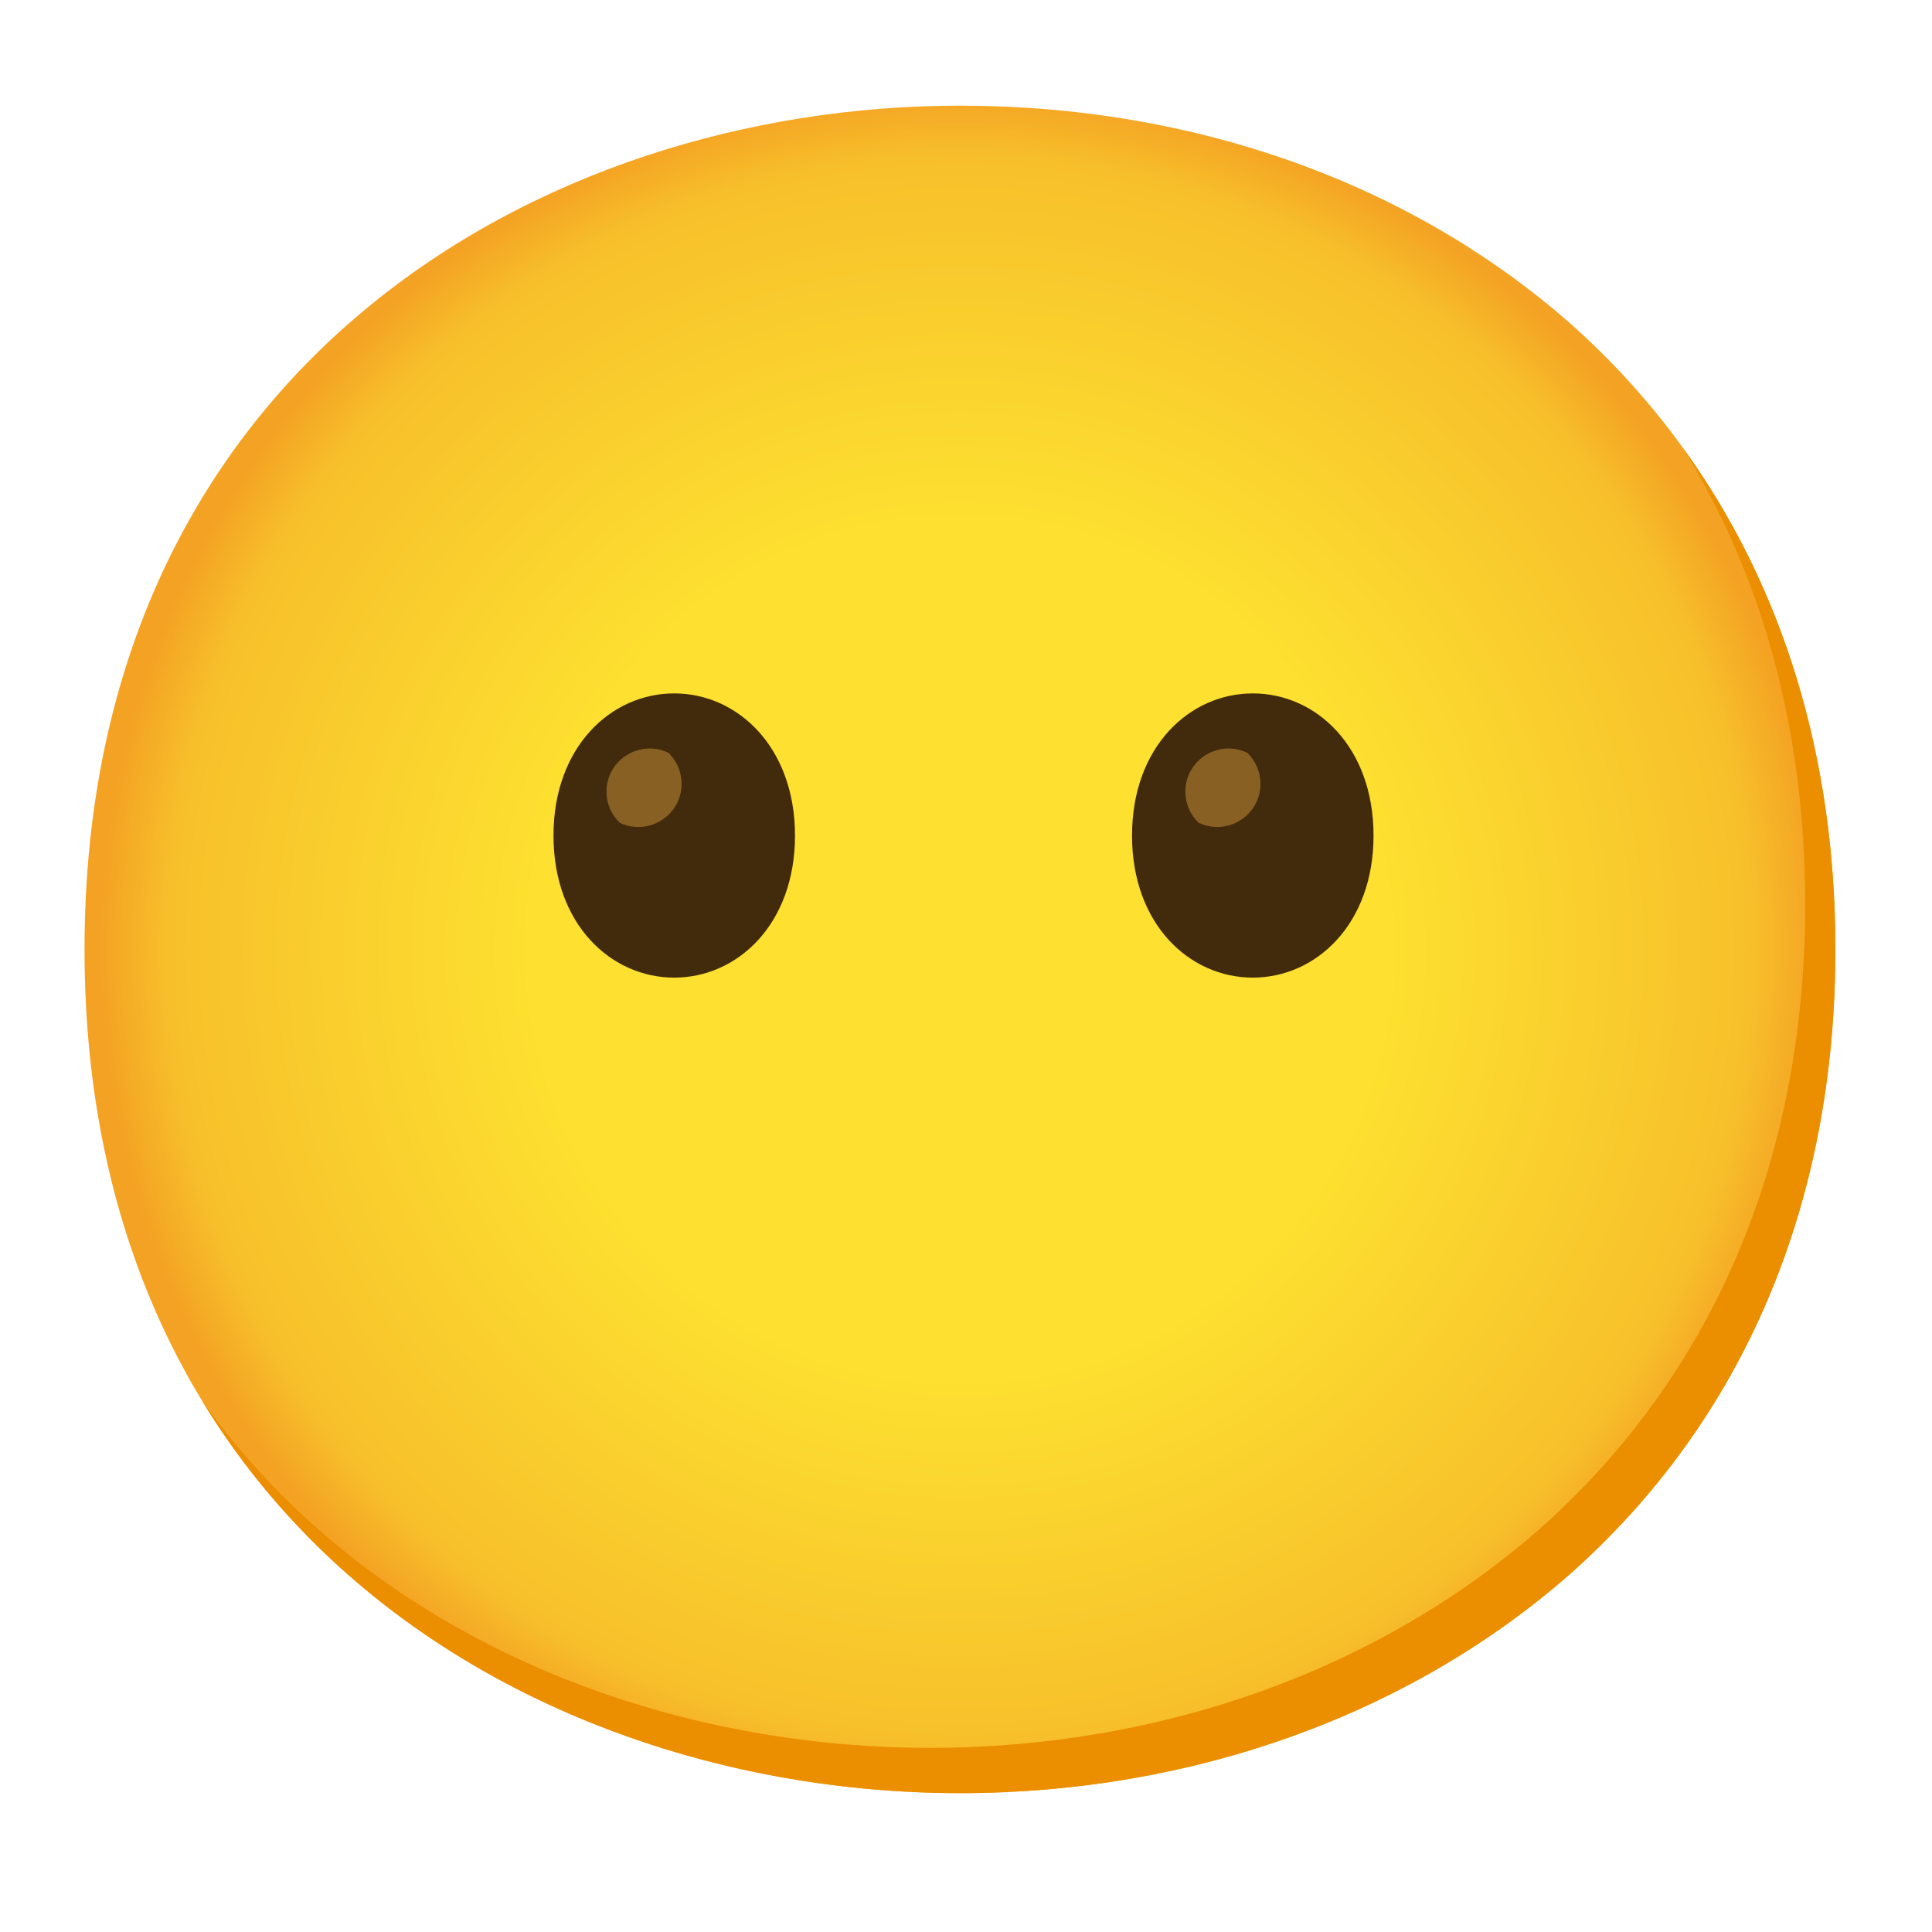
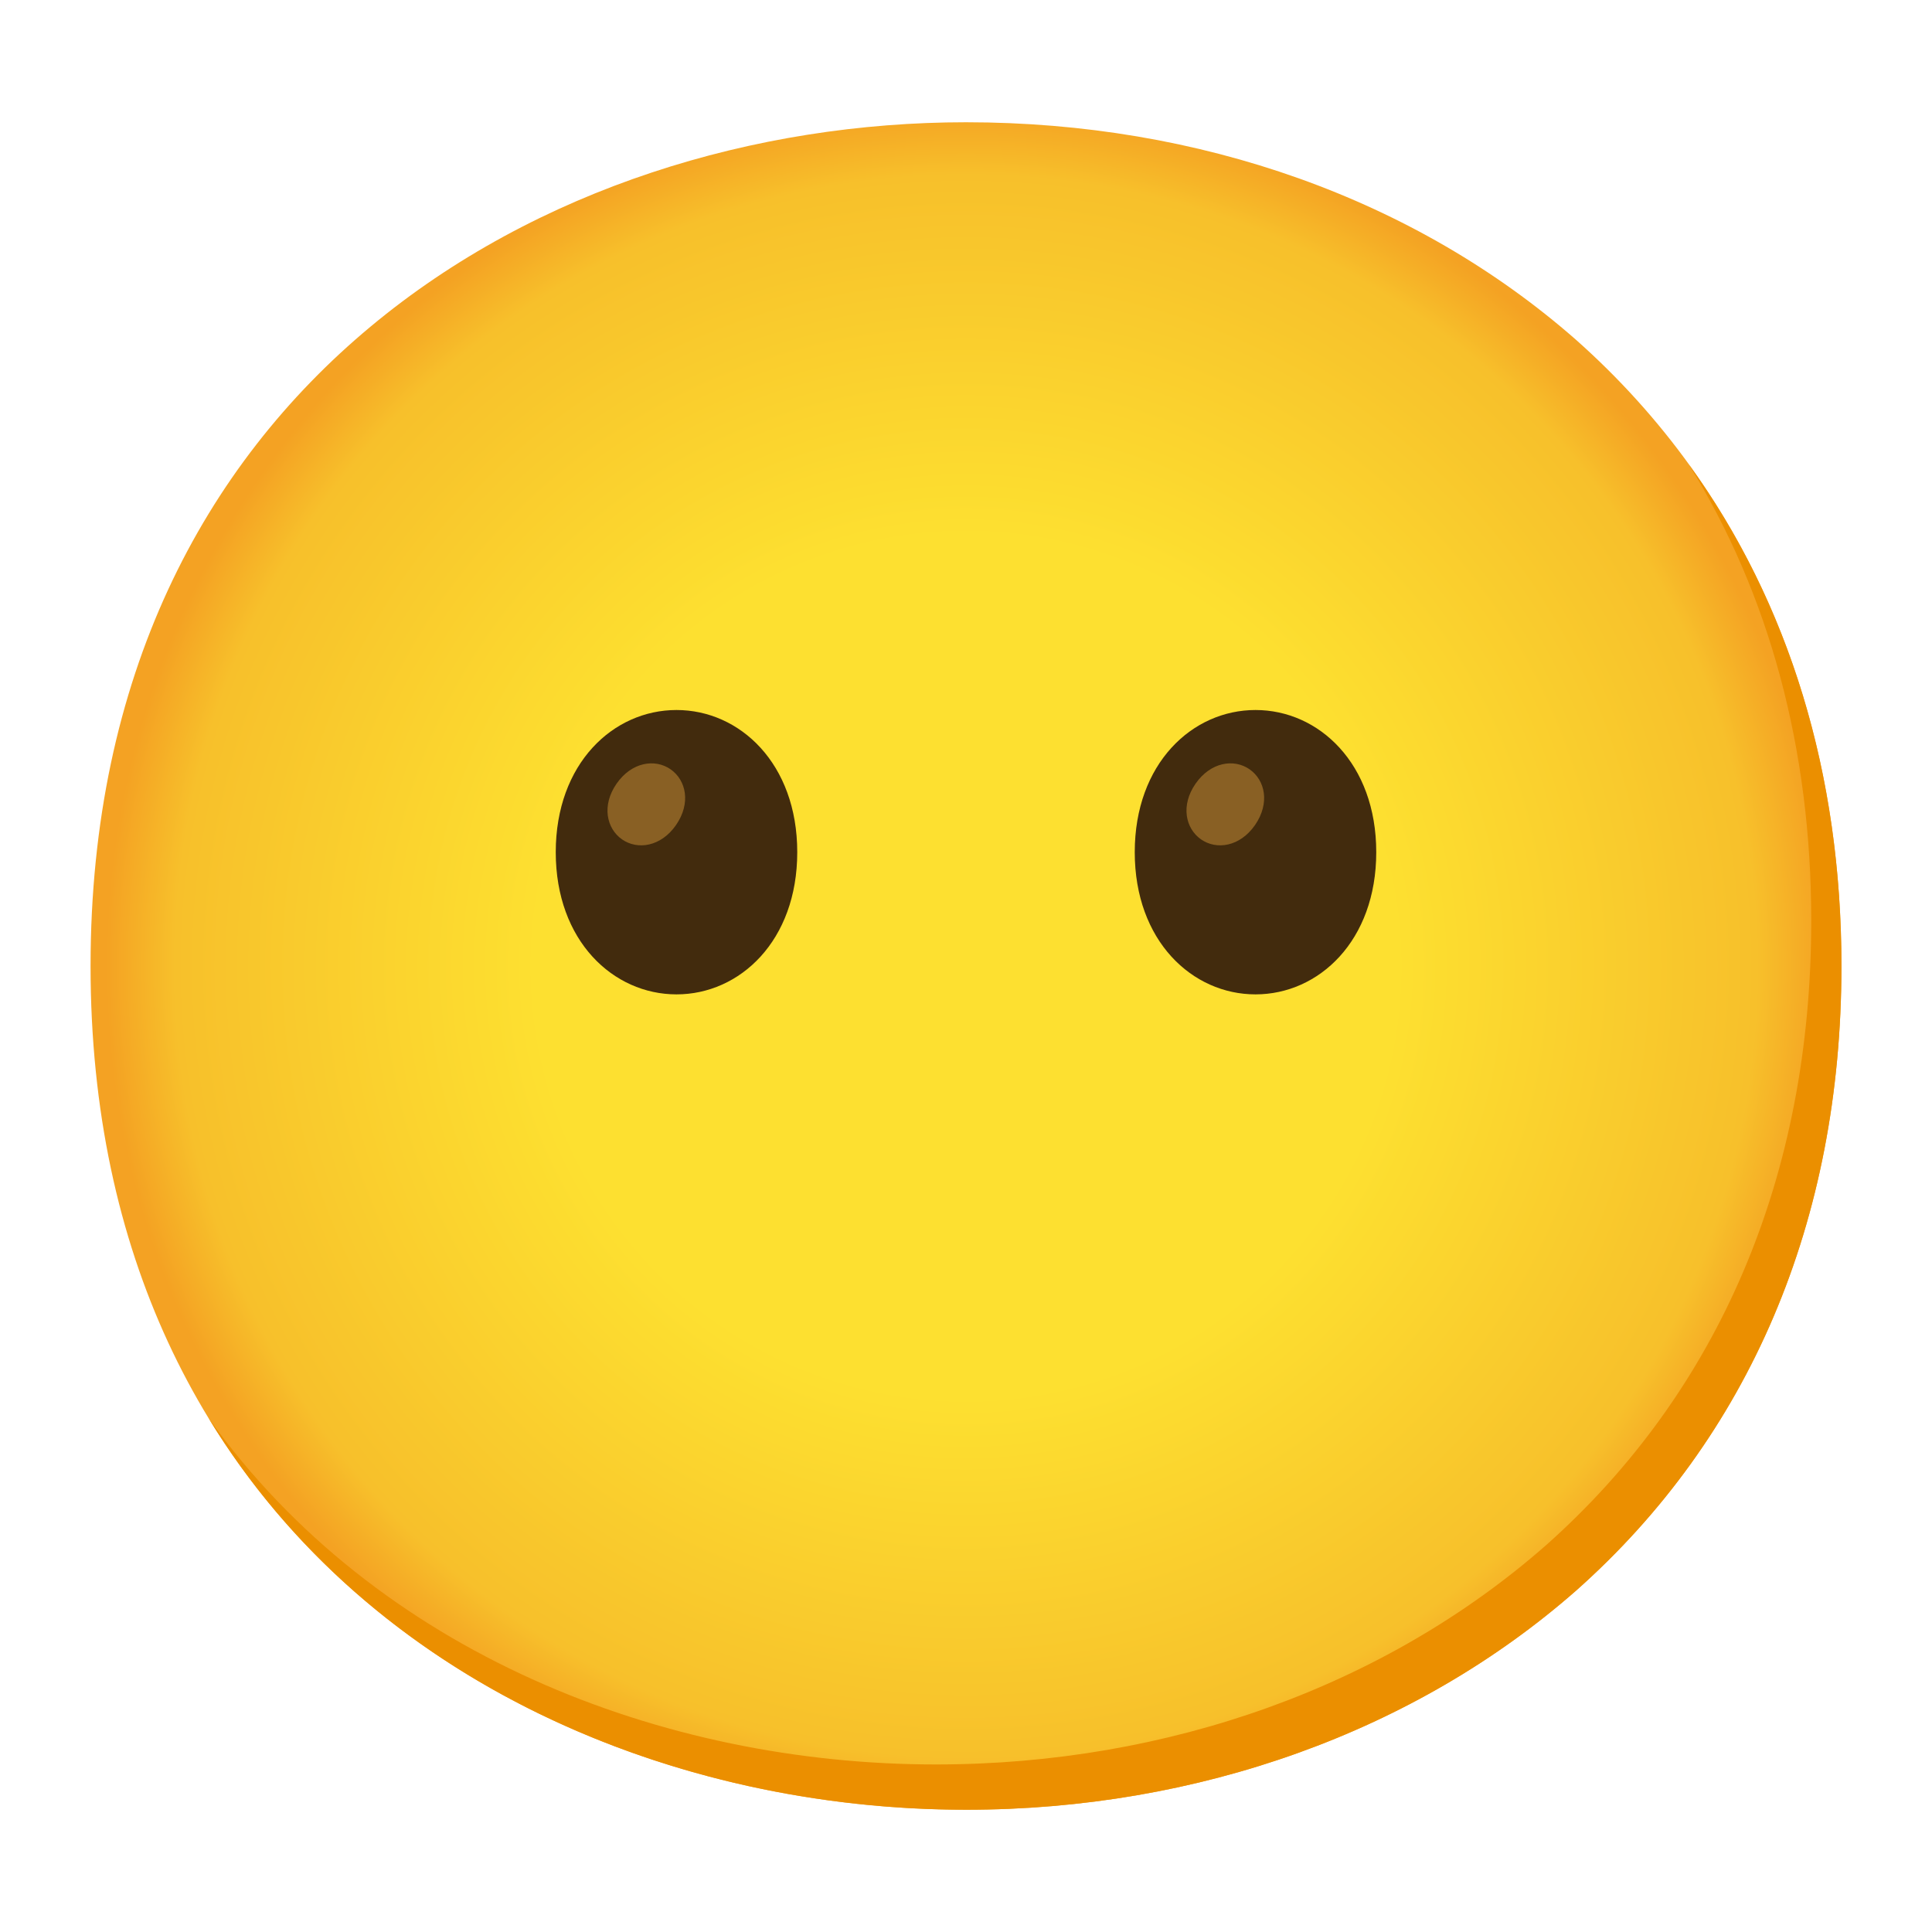
- <svg xmlns="http://www.w3.org/2000/svg" enable-background="new 0 0 128 128" viewBox="0 0 128 128">
-   <radialGradient id="a" cx="63.6" cy="62.9" gradientUnits="userSpaceOnUse" r="56.96">
+ <svg xmlns="http://www.w3.org/2000/svg" viewBox="0 0 128 128">
+   <radialGradient id="a" cx="64" cy="-2344" gradientTransform="matrix(1 0 0 -1 0 -2280)" gradientUnits="userSpaceOnUse" r="56.96">
    <stop offset=".5" stop-color="#fde030" />
    <stop offset=".92" stop-color="#f7c02b" />
    <stop offset="1" stop-color="#f4a223" />
  </radialGradient>
-   <path d="m63.6 118.8c-27.9 0-58-17.5-58-55.9s30.1-55.9 58-55.9c15.5 0 29.8 5.1 40.4 14.4 11.5 10.2 17.6 24.6 17.6 41.5s-6.1 31.2-17.6 41.4c-10.6 9.3-25 14.5-40.4 14.5z" fill="url(#a)" />
-   <path d="m111.49 29.67c5.33 8.6 8.11 18.84 8.11 30.23 0 16.9-6.1 31.2-17.6 41.4-10.6 9.3-25 14.5-40.4 14.5-18.06 0-37-7.35-48.18-22.94 10.76 17.66 31 25.94 50.18 25.94 15.4 0 29.8-5.2 40.4-14.5 11.5-10.2 17.6-24.5 17.6-41.4 0-12.74-3.47-24.06-10.11-33.23z" fill="#eb8f00" />
-   <path d="m44.67 45.94c-4.19 0-8 3.54-8 9.42s3.81 9.41 8 9.41 8-3.54 8-9.41-3.81-9.42-8-9.42z" fill="#422b0d" />
-   <path d="m44.28 49.87c-1.42-.68-3.13-.08-3.82 1.34-.53 1.11-.29 2.44.6 3.3 1.42.68 3.13.08 3.82-1.34.53-1.11.29-2.44-.6-3.3z" fill="#896024" />
-   <path d="m83 45.94c-4.19 0-8 3.54-8 9.42s3.81 9.41 8 9.41 8-3.54 8-9.41-3.79-9.42-8-9.42z" fill="#422b0d" />
-   <path d="m82.63 49.87c-1.42-.68-3.13-.08-3.82 1.34-.53 1.11-.29 2.44.6 3.3 1.42.68 3.13.08 3.82-1.34.53-1.11.29-2.44-.6-3.3z" fill="#896024" />
+   <path d="m64 119.9c-27.9 0-58-17.5-58-55.9s30.1-55.9 58-55.9c15.5 0 29.8 5.1 40.4 14.4 11.5 10.2 17.6 24.6 17.6 41.5s-6.1 31.2-17.6 41.4c-10.6 9.3-25 14.5-40.4 14.5z" fill="url(#a)" />
+   <path d="m111.89 30.77c5.33 8.6 8.11 18.84 8.11 30.23 0 16.9-6.1 31.2-17.6 41.4-10.6 9.3-25 14.5-40.4 14.5-18.06 0-37.04-7.35-48.18-22.94 10.76 17.66 30.99 25.94 50.18 25.94 15.4 0 29.8-5.2 40.4-14.5 11.5-10.2 17.6-24.5 17.6-41.4 0-12.74-3.47-24.06-10.11-33.23z" fill="#eb8f00" />
+   <path d="m44.82 47.04c-4.19 0-8 3.54-8 9.42s3.81 9.42 8 9.42 8-3.54 8-9.42-3.81-9.42-8-9.42z" fill="#422b0d" />
+   <path d="m44.43 50.97c-1.03-.72-2.58-.49-3.58.95s-.67 2.97.36 3.69 2.58.49 3.58-.95c1-1.45.67-2.97-.36-3.69z" fill="#896024" />
+   <path d="m83.18 47.04c-4.19 0-8 3.54-8 9.42s3.81 9.42 8 9.42 8-3.54 8-9.42-3.81-9.42-8-9.42z" fill="#422b0d" />
+   <path d="m82.79 50.97c-1.03-.72-2.58-.49-3.58.95s-.67 2.97.36 3.69 2.58.49 3.58-.95c1-1.45.67-2.97-.36-3.69z" fill="#896024" />
</svg>
